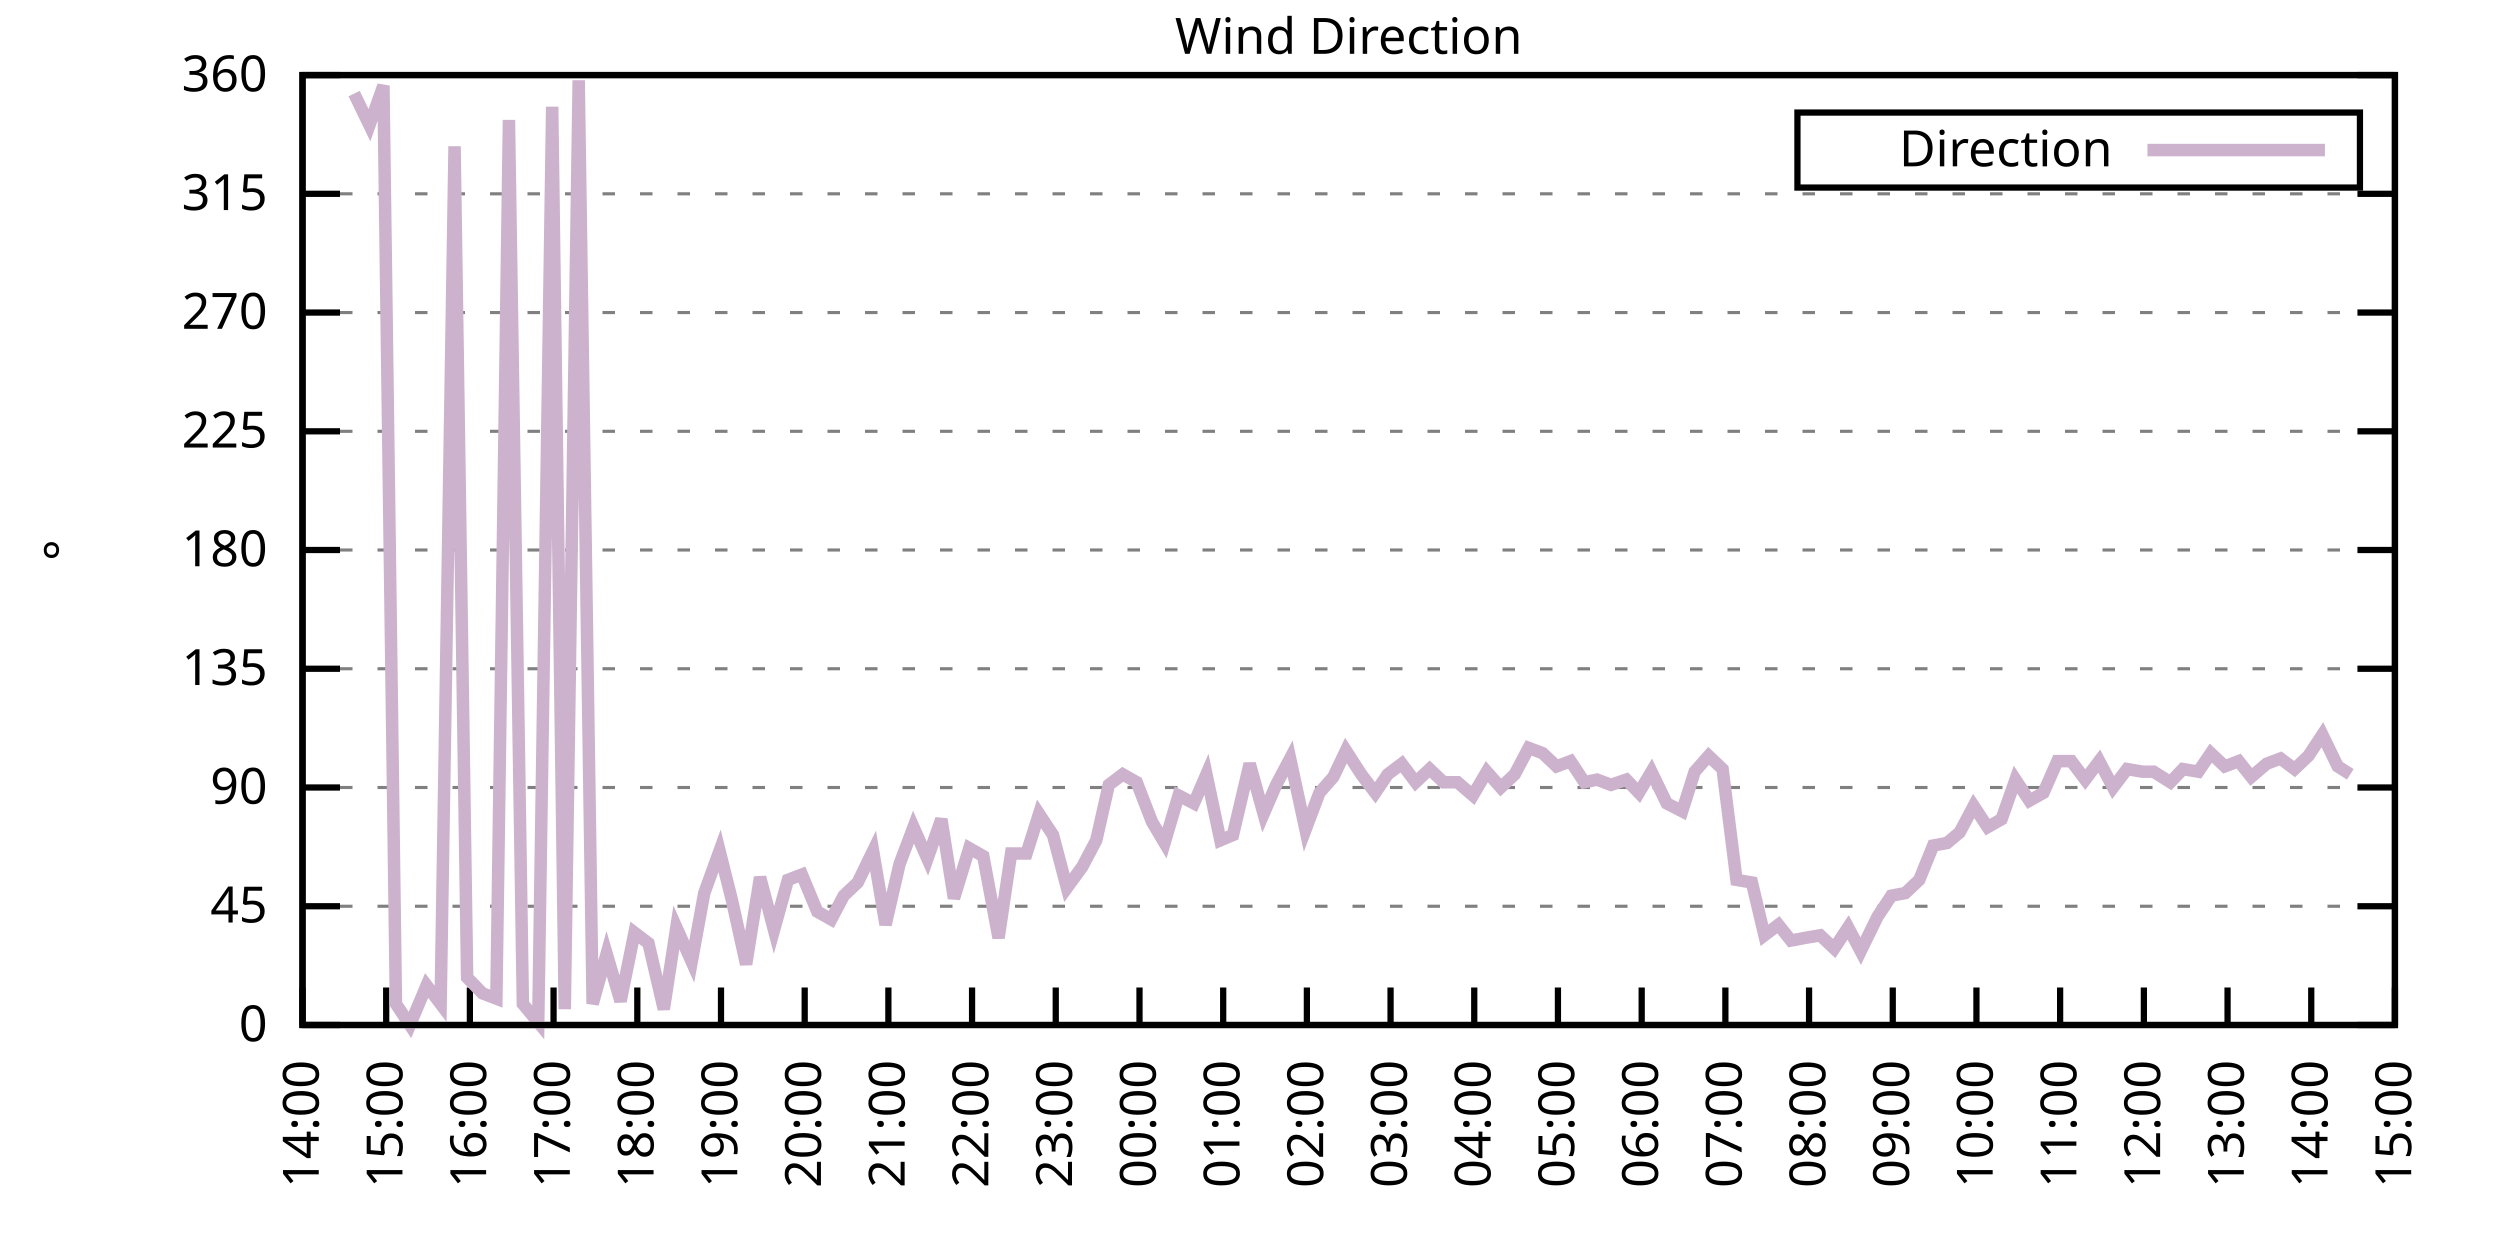
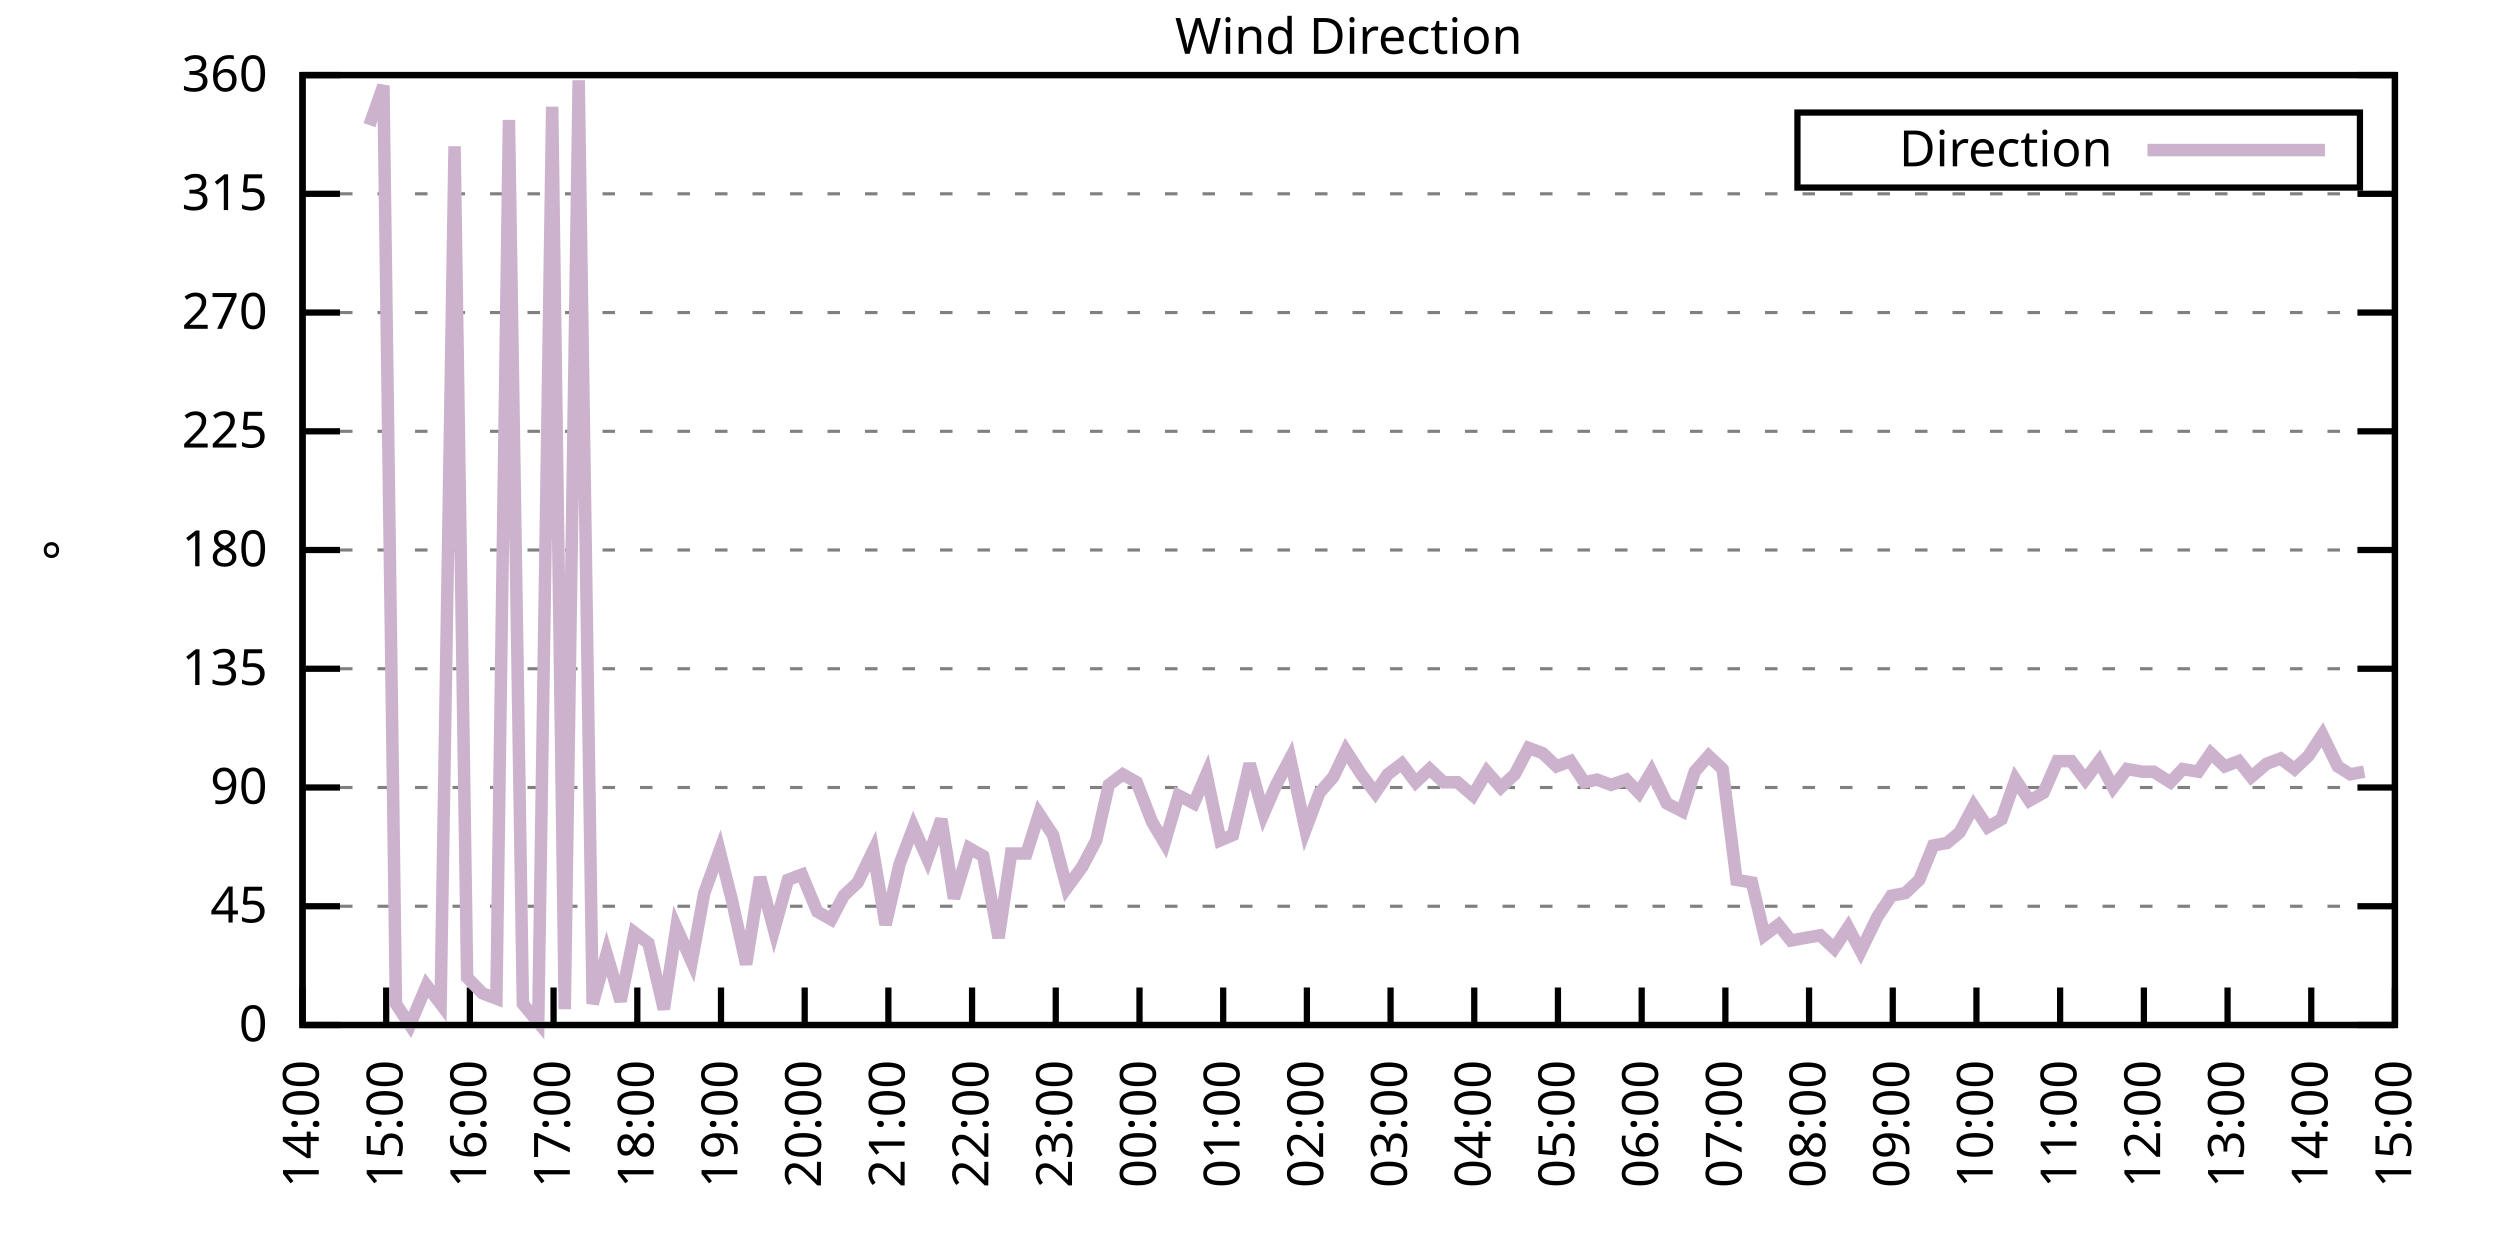
<svg xmlns="http://www.w3.org/2000/svg" xmlns:xlink="http://www.w3.org/1999/xlink" width="400" height="200" viewBox="0 0 400 200">
  <g id="gnuplot_canvas">
    <rect x="0" y="0" width="400" height="200" fill="none" />
    <defs>
      <circle id="gpDot" r="0.5" stroke-width="0.5" stroke="currentColor" />
      <path id="gpPt0" stroke-width="0.333" stroke="currentColor" d="M-1,0 h2 M0,-1 v2" />
      <path id="gpPt1" stroke-width="0.333" stroke="currentColor" d="M-1,-1 L1,1 M1,-1 L-1,1" />
      <path id="gpPt2" stroke-width="0.333" stroke="currentColor" d="M-1,0 L1,0 M0,-1 L0,1 M-1,-1 L1,1 M-1,1 L1,-1" />
      <rect id="gpPt3" stroke-width="0.333" stroke="currentColor" x="-1" y="-1" width="2" height="2" />
      <rect id="gpPt4" stroke-width="0.333" stroke="currentColor" fill="currentColor" x="-1" y="-1" width="2" height="2" />
      <circle id="gpPt5" stroke-width="0.333" stroke="currentColor" cx="0" cy="0" r="1" />
      <use xlink:href="#gpPt5" id="gpPt6" fill="currentColor" stroke="none" />
      <path id="gpPt7" stroke-width="0.333" stroke="currentColor" d="M0,-1.33 L-1.33,0.67 L1.33,0.67 z" />
      <use xlink:href="#gpPt7" id="gpPt8" fill="currentColor" stroke="none" />
      <use xlink:href="#gpPt7" id="gpPt9" stroke="currentColor" transform="rotate(180)" />
      <use xlink:href="#gpPt9" id="gpPt10" fill="currentColor" stroke="none" />
      <use xlink:href="#gpPt3" id="gpPt11" stroke="currentColor" transform="rotate(45)" />
      <use xlink:href="#gpPt11" id="gpPt12" fill="currentColor" stroke="none" />
      <path id="gpPt13" stroke-width="0.333" stroke="currentColor" d="M0,1.330 L1.265,0.411 L0.782,-1.067 L-0.782,-1.076 L-1.265,0.411 z" />
      <use xlink:href="#gpPt13" id="gpPt14" fill="currentColor" stroke="none" />
      <filter id="textbox" filterUnits="objectBoundingBox" x="0" y="0" height="1" width="1">
        <feFlood flood-color="white" flood-opacity="1" result="bgnd" />
        <feComposite in="SourceGraphic" in2="bgnd" operator="atop" />
      </filter>
      <filter id="greybox" filterUnits="objectBoundingBox" x="0" y="0" height="1" width="1">
        <feFlood flood-color="lightgrey" flood-opacity="1" result="grey" />
        <feComposite in="SourceGraphic" in2="grey" operator="atop" />
      </filter>
    </defs>
    <g fill="none" color="white" stroke="currentColor" stroke-width="1.00" stroke-linecap="butt" stroke-linejoin="miter">
</g>
    <g fill="none" color="black" stroke="currentColor" stroke-width="1.00" stroke-linecap="butt" stroke-linejoin="miter">
      <g stroke="none" shape-rendering="crispEdges">
        <polygon fill="rgb(255, 255, 255)" points="48.40,164.00 383.18,164.00 383.18,12.02 48.40,12.02 " />
      </g>
    </g>
    <g fill="none" color="black" stroke="currentColor" stroke-width="1.00" stroke-linecap="butt" stroke-linejoin="miter">
</g>
    <g fill="none" color="black" stroke="black" stroke-width="0.50" stroke-linecap="butt" stroke-linejoin="miter">
</g>
    <g fill="none" color="gray" stroke="currentColor" stroke-width="0.50" stroke-linecap="butt" stroke-linejoin="miter">
      <path stroke="gray" stroke-dasharray="2,4" class="gridline" d="M48.40,164.00 L383.19,164.00  " />
    </g>
    <g fill="none" color="gray" stroke="gray" stroke-width="1.00" stroke-linecap="butt" stroke-linejoin="miter">
</g>
    <g fill="none" color="black" stroke="currentColor" stroke-width="1.00" stroke-linecap="butt" stroke-linejoin="miter">
      <path stroke="black" d="M48.40,164.00 L54.40,164.00 M383.19,164.00 L377.19,164.00  " />
      <g transform="translate(42.80,166.60)" stroke="none" fill="black" font-family="Sans" font-size="8.00" text-anchor="end">
        <text>
          <tspan font-family="Sans"> 0</tspan>
        </text>
      </g>
    </g>
    <g fill="none" color="black" stroke="currentColor" stroke-width="1.00" stroke-linecap="butt" stroke-linejoin="miter">
</g>
    <g fill="none" color="black" stroke="black" stroke-width="0.50" stroke-linecap="butt" stroke-linejoin="miter">
</g>
    <g fill="none" color="gray" stroke="currentColor" stroke-width="0.50" stroke-linecap="butt" stroke-linejoin="miter">
      <path stroke="gray" stroke-dasharray="2,4" class="gridline" d="M48.40,145.00 L383.19,145.00  " />
    </g>
    <g fill="none" color="gray" stroke="gray" stroke-width="1.00" stroke-linecap="butt" stroke-linejoin="miter">
</g>
    <g fill="none" color="black" stroke="currentColor" stroke-width="1.00" stroke-linecap="butt" stroke-linejoin="miter">
      <path stroke="black" d="M48.40,145.00 L54.40,145.00 M383.19,145.00 L377.19,145.00  " />
      <g transform="translate(42.80,147.60)" stroke="none" fill="black" font-family="Sans" font-size="8.00" text-anchor="end">
        <text>
          <tspan font-family="Sans"> 45</tspan>
        </text>
      </g>
    </g>
    <g fill="none" color="black" stroke="currentColor" stroke-width="1.00" stroke-linecap="butt" stroke-linejoin="miter">
</g>
    <g fill="none" color="black" stroke="black" stroke-width="0.50" stroke-linecap="butt" stroke-linejoin="miter">
</g>
    <g fill="none" color="gray" stroke="currentColor" stroke-width="0.50" stroke-linecap="butt" stroke-linejoin="miter">
      <path stroke="gray" stroke-dasharray="2,4" class="gridline" d="M48.40,126.00 L383.19,126.00  " />
    </g>
    <g fill="none" color="gray" stroke="gray" stroke-width="1.00" stroke-linecap="butt" stroke-linejoin="miter">
</g>
    <g fill="none" color="black" stroke="currentColor" stroke-width="1.00" stroke-linecap="butt" stroke-linejoin="miter">
      <path stroke="black" d="M48.40,126.00 L54.40,126.00 M383.19,126.00 L377.19,126.00  " />
      <g transform="translate(42.80,128.60)" stroke="none" fill="black" font-family="Sans" font-size="8.00" text-anchor="end">
        <text>
          <tspan font-family="Sans"> 90</tspan>
        </text>
      </g>
    </g>
    <g fill="none" color="black" stroke="currentColor" stroke-width="1.00" stroke-linecap="butt" stroke-linejoin="miter">
</g>
    <g fill="none" color="black" stroke="black" stroke-width="0.50" stroke-linecap="butt" stroke-linejoin="miter">
</g>
    <g fill="none" color="gray" stroke="currentColor" stroke-width="0.50" stroke-linecap="butt" stroke-linejoin="miter">
      <path stroke="gray" stroke-dasharray="2,4" class="gridline" d="M48.40,107.00 L383.19,107.00  " />
    </g>
    <g fill="none" color="gray" stroke="gray" stroke-width="1.00" stroke-linecap="butt" stroke-linejoin="miter">
</g>
    <g fill="none" color="black" stroke="currentColor" stroke-width="1.00" stroke-linecap="butt" stroke-linejoin="miter">
      <path stroke="black" d="M48.40,107.00 L54.40,107.00 M383.19,107.00 L377.19,107.00  " />
      <g transform="translate(42.80,109.60)" stroke="none" fill="black" font-family="Sans" font-size="8.00" text-anchor="end">
        <text>
          <tspan font-family="Sans"> 135</tspan>
        </text>
      </g>
    </g>
    <g fill="none" color="black" stroke="currentColor" stroke-width="1.00" stroke-linecap="butt" stroke-linejoin="miter">
</g>
    <g fill="none" color="black" stroke="black" stroke-width="0.50" stroke-linecap="butt" stroke-linejoin="miter">
</g>
    <g fill="none" color="gray" stroke="currentColor" stroke-width="0.50" stroke-linecap="butt" stroke-linejoin="miter">
      <path stroke="gray" stroke-dasharray="2,4" class="gridline" d="M48.40,88.00 L383.19,88.00  " />
    </g>
    <g fill="none" color="gray" stroke="gray" stroke-width="1.00" stroke-linecap="butt" stroke-linejoin="miter">
</g>
    <g fill="none" color="black" stroke="currentColor" stroke-width="1.00" stroke-linecap="butt" stroke-linejoin="miter">
      <path stroke="black" d="M48.40,88.00 L54.40,88.00 M383.19,88.00 L377.19,88.00  " />
      <g transform="translate(42.80,90.60)" stroke="none" fill="black" font-family="Sans" font-size="8.00" text-anchor="end">
        <text>
          <tspan font-family="Sans"> 180</tspan>
        </text>
      </g>
    </g>
    <g fill="none" color="black" stroke="currentColor" stroke-width="1.00" stroke-linecap="butt" stroke-linejoin="miter">
</g>
    <g fill="none" color="black" stroke="black" stroke-width="0.50" stroke-linecap="butt" stroke-linejoin="miter">
</g>
    <g fill="none" color="gray" stroke="currentColor" stroke-width="0.50" stroke-linecap="butt" stroke-linejoin="miter">
      <path stroke="gray" stroke-dasharray="2,4" class="gridline" d="M48.40,69.01 L383.19,69.01  " />
    </g>
    <g fill="none" color="gray" stroke="gray" stroke-width="1.00" stroke-linecap="butt" stroke-linejoin="miter">
</g>
    <g fill="none" color="black" stroke="currentColor" stroke-width="1.00" stroke-linecap="butt" stroke-linejoin="miter">
      <path stroke="black" d="M48.40,69.01 L54.40,69.01 M383.19,69.01 L377.19,69.01  " />
      <g transform="translate(42.80,71.61)" stroke="none" fill="black" font-family="Sans" font-size="8.00" text-anchor="end">
        <text>
          <tspan font-family="Sans"> 225</tspan>
        </text>
      </g>
    </g>
    <g fill="none" color="black" stroke="currentColor" stroke-width="1.00" stroke-linecap="butt" stroke-linejoin="miter">
</g>
    <g fill="none" color="black" stroke="black" stroke-width="0.50" stroke-linecap="butt" stroke-linejoin="miter">
</g>
    <g fill="none" color="gray" stroke="currentColor" stroke-width="0.50" stroke-linecap="butt" stroke-linejoin="miter">
      <path stroke="gray" stroke-dasharray="2,4" class="gridline" d="M48.40,50.01 L383.19,50.01  " />
    </g>
    <g fill="none" color="gray" stroke="gray" stroke-width="1.00" stroke-linecap="butt" stroke-linejoin="miter">
</g>
    <g fill="none" color="black" stroke="currentColor" stroke-width="1.00" stroke-linecap="butt" stroke-linejoin="miter">
      <path stroke="black" d="M48.40,50.01 L54.40,50.01 M383.19,50.01 L377.19,50.01  " />
      <g transform="translate(42.80,52.61)" stroke="none" fill="black" font-family="Sans" font-size="8.00" text-anchor="end">
        <text>
          <tspan font-family="Sans"> 270</tspan>
        </text>
      </g>
    </g>
    <g fill="none" color="black" stroke="currentColor" stroke-width="1.00" stroke-linecap="butt" stroke-linejoin="miter">
</g>
    <g fill="none" color="black" stroke="black" stroke-width="0.50" stroke-linecap="butt" stroke-linejoin="miter">
</g>
    <g fill="none" color="gray" stroke="currentColor" stroke-width="0.50" stroke-linecap="butt" stroke-linejoin="miter">
      <path stroke="gray" stroke-dasharray="2,4" class="gridline" d="M48.40,31.01 L383.19,31.01  " />
    </g>
    <g fill="none" color="gray" stroke="gray" stroke-width="1.00" stroke-linecap="butt" stroke-linejoin="miter">
</g>
    <g fill="none" color="black" stroke="currentColor" stroke-width="1.00" stroke-linecap="butt" stroke-linejoin="miter">
      <path stroke="black" d="M48.40,31.01 L54.40,31.01 M383.19,31.01 L377.19,31.01  " />
      <g transform="translate(42.80,33.61)" stroke="none" fill="black" font-family="Sans" font-size="8.00" text-anchor="end">
        <text>
          <tspan font-family="Sans"> 315</tspan>
        </text>
      </g>
    </g>
    <g fill="none" color="black" stroke="currentColor" stroke-width="1.00" stroke-linecap="butt" stroke-linejoin="miter">
</g>
    <g fill="none" color="black" stroke="black" stroke-width="0.50" stroke-linecap="butt" stroke-linejoin="miter">
</g>
    <g fill="none" color="gray" stroke="currentColor" stroke-width="0.50" stroke-linecap="butt" stroke-linejoin="miter">
      <path stroke="gray" stroke-dasharray="2,4" class="gridline" d="M48.40,12.01 L383.19,12.01  " />
    </g>
    <g fill="none" color="gray" stroke="gray" stroke-width="1.00" stroke-linecap="butt" stroke-linejoin="miter">
</g>
    <g fill="none" color="black" stroke="currentColor" stroke-width="1.00" stroke-linecap="butt" stroke-linejoin="miter">
      <path stroke="black" d="M48.40,12.01 L54.40,12.01 M383.19,12.01 L377.19,12.01  " />
      <g transform="translate(42.80,14.61)" stroke="none" fill="black" font-family="Sans" font-size="8.00" text-anchor="end">
        <text>
          <tspan font-family="Sans"> 360</tspan>
        </text>
      </g>
    </g>
    <g fill="none" color="black" stroke="currentColor" stroke-width="1.00" stroke-linecap="butt" stroke-linejoin="miter">
      <path stroke="black" d="M48.40,164.00 L48.40,158.00  " />
      <g transform="translate(51.00,169.60) rotate(270.00)" stroke="none" fill="black" font-family="Sans" font-size="8.00" text-anchor="end">
        <text>
          <tspan font-family="Sans">14:00</tspan>
        </text>
      </g>
    </g>
    <g fill="none" color="black" stroke="currentColor" stroke-width="1.00" stroke-linecap="butt" stroke-linejoin="miter">
      <path stroke="black" d="M61.79,164.00 L61.79,158.00  " />
      <g transform="translate(64.39,169.60) rotate(270.00)" stroke="none" fill="black" font-family="Sans" font-size="8.00" text-anchor="end">
        <text>
          <tspan font-family="Sans">15:00</tspan>
        </text>
      </g>
    </g>
    <g fill="none" color="black" stroke="currentColor" stroke-width="1.00" stroke-linecap="butt" stroke-linejoin="miter">
      <path stroke="black" d="M75.18,164.00 L75.18,158.00  " />
      <g transform="translate(77.78,169.60) rotate(270.00)" stroke="none" fill="black" font-family="Sans" font-size="8.00" text-anchor="end">
        <text>
          <tspan font-family="Sans">16:00</tspan>
        </text>
      </g>
    </g>
    <g fill="none" color="black" stroke="currentColor" stroke-width="1.00" stroke-linecap="butt" stroke-linejoin="miter">
      <path stroke="black" d="M88.57,164.00 L88.57,158.00  " />
      <g transform="translate(91.17,169.60) rotate(270.00)" stroke="none" fill="black" font-family="Sans" font-size="8.00" text-anchor="end">
        <text>
          <tspan font-family="Sans">17:00</tspan>
        </text>
      </g>
    </g>
    <g fill="none" color="black" stroke="currentColor" stroke-width="1.00" stroke-linecap="butt" stroke-linejoin="miter">
      <path stroke="black" d="M101.97,164.00 L101.97,158.00  " />
      <g transform="translate(104.57,169.60) rotate(270.00)" stroke="none" fill="black" font-family="Sans" font-size="8.00" text-anchor="end">
        <text>
          <tspan font-family="Sans">18:00</tspan>
        </text>
      </g>
    </g>
    <g fill="none" color="black" stroke="currentColor" stroke-width="1.00" stroke-linecap="butt" stroke-linejoin="miter">
      <path stroke="black" d="M115.36,164.00 L115.36,158.00  " />
      <g transform="translate(117.96,169.60) rotate(270.00)" stroke="none" fill="black" font-family="Sans" font-size="8.00" text-anchor="end">
        <text>
          <tspan font-family="Sans">19:00</tspan>
        </text>
      </g>
    </g>
    <g fill="none" color="black" stroke="currentColor" stroke-width="1.00" stroke-linecap="butt" stroke-linejoin="miter">
      <path stroke="black" d="M128.75,164.00 L128.75,158.00  " />
      <g transform="translate(131.35,169.60) rotate(270.00)" stroke="none" fill="black" font-family="Sans" font-size="8.00" text-anchor="end">
        <text>
          <tspan font-family="Sans">20:00</tspan>
        </text>
      </g>
    </g>
    <g fill="none" color="black" stroke="currentColor" stroke-width="1.00" stroke-linecap="butt" stroke-linejoin="miter">
      <path stroke="black" d="M142.14,164.00 L142.14,158.00  " />
      <g transform="translate(144.74,169.60) rotate(270.00)" stroke="none" fill="black" font-family="Sans" font-size="8.00" text-anchor="end">
        <text>
          <tspan font-family="Sans">21:00</tspan>
        </text>
      </g>
    </g>
    <g fill="none" color="black" stroke="currentColor" stroke-width="1.00" stroke-linecap="butt" stroke-linejoin="miter">
      <path stroke="black" d="M155.53,164.00 L155.53,158.00  " />
      <g transform="translate(158.13,169.60) rotate(270.00)" stroke="none" fill="black" font-family="Sans" font-size="8.00" text-anchor="end">
        <text>
          <tspan font-family="Sans">22:00</tspan>
        </text>
      </g>
    </g>
    <g fill="none" color="black" stroke="currentColor" stroke-width="1.00" stroke-linecap="butt" stroke-linejoin="miter">
      <path stroke="black" d="M168.92,164.00 L168.92,158.00  " />
      <g transform="translate(171.52,169.60) rotate(270.00)" stroke="none" fill="black" font-family="Sans" font-size="8.00" text-anchor="end">
        <text>
          <tspan font-family="Sans">23:00</tspan>
        </text>
      </g>
    </g>
    <g fill="none" color="black" stroke="currentColor" stroke-width="1.00" stroke-linecap="butt" stroke-linejoin="miter">
      <path stroke="black" d="M182.32,164.00 L182.32,158.00  " />
      <g transform="translate(184.92,169.60) rotate(270.00)" stroke="none" fill="black" font-family="Sans" font-size="8.00" text-anchor="end">
        <text>
          <tspan font-family="Sans">00:00</tspan>
        </text>
      </g>
    </g>
    <g fill="none" color="black" stroke="currentColor" stroke-width="1.00" stroke-linecap="butt" stroke-linejoin="miter">
      <path stroke="black" d="M195.71,164.00 L195.71,158.00  " />
      <g transform="translate(198.31,169.60) rotate(270.00)" stroke="none" fill="black" font-family="Sans" font-size="8.00" text-anchor="end">
        <text>
          <tspan font-family="Sans">01:00</tspan>
        </text>
      </g>
    </g>
    <g fill="none" color="black" stroke="currentColor" stroke-width="1.00" stroke-linecap="butt" stroke-linejoin="miter">
      <path stroke="black" d="M209.10,164.00 L209.10,158.00  " />
      <g transform="translate(211.70,169.60) rotate(270.00)" stroke="none" fill="black" font-family="Sans" font-size="8.00" text-anchor="end">
        <text>
          <tspan font-family="Sans">02:00</tspan>
        </text>
      </g>
    </g>
    <g fill="none" color="black" stroke="currentColor" stroke-width="1.00" stroke-linecap="butt" stroke-linejoin="miter">
      <path stroke="black" d="M222.49,164.00 L222.49,158.00  " />
      <g transform="translate(225.09,169.60) rotate(270.00)" stroke="none" fill="black" font-family="Sans" font-size="8.00" text-anchor="end">
        <text>
          <tspan font-family="Sans">03:00</tspan>
        </text>
      </g>
    </g>
    <g fill="none" color="black" stroke="currentColor" stroke-width="1.00" stroke-linecap="butt" stroke-linejoin="miter">
      <path stroke="black" d="M235.88,164.00 L235.88,158.00  " />
      <g transform="translate(238.48,169.60) rotate(270.00)" stroke="none" fill="black" font-family="Sans" font-size="8.00" text-anchor="end">
        <text>
          <tspan font-family="Sans">04:00</tspan>
        </text>
      </g>
    </g>
    <g fill="none" color="black" stroke="currentColor" stroke-width="1.00" stroke-linecap="butt" stroke-linejoin="miter">
      <path stroke="black" d="M249.27,164.00 L249.27,158.00  " />
      <g transform="translate(251.87,169.60) rotate(270.00)" stroke="none" fill="black" font-family="Sans" font-size="8.00" text-anchor="end">
        <text>
          <tspan font-family="Sans">05:00</tspan>
        </text>
      </g>
    </g>
    <g fill="none" color="black" stroke="currentColor" stroke-width="1.00" stroke-linecap="butt" stroke-linejoin="miter">
      <path stroke="black" d="M262.67,164.00 L262.67,158.00  " />
      <g transform="translate(265.27,169.60) rotate(270.00)" stroke="none" fill="black" font-family="Sans" font-size="8.00" text-anchor="end">
        <text>
          <tspan font-family="Sans">06:00</tspan>
        </text>
      </g>
    </g>
    <g fill="none" color="black" stroke="currentColor" stroke-width="1.00" stroke-linecap="butt" stroke-linejoin="miter">
      <path stroke="black" d="M276.06,164.00 L276.06,158.00  " />
      <g transform="translate(278.66,169.60) rotate(270.00)" stroke="none" fill="black" font-family="Sans" font-size="8.00" text-anchor="end">
        <text>
          <tspan font-family="Sans">07:00</tspan>
        </text>
      </g>
    </g>
    <g fill="none" color="black" stroke="currentColor" stroke-width="1.00" stroke-linecap="butt" stroke-linejoin="miter">
      <path stroke="black" d="M289.45,164.00 L289.45,158.00  " />
      <g transform="translate(292.05,169.60) rotate(270.00)" stroke="none" fill="black" font-family="Sans" font-size="8.00" text-anchor="end">
        <text>
          <tspan font-family="Sans">08:00</tspan>
        </text>
      </g>
    </g>
    <g fill="none" color="black" stroke="currentColor" stroke-width="1.00" stroke-linecap="butt" stroke-linejoin="miter">
      <path stroke="black" d="M302.84,164.00 L302.84,158.00  " />
      <g transform="translate(305.44,169.60) rotate(270.00)" stroke="none" fill="black" font-family="Sans" font-size="8.00" text-anchor="end">
        <text>
          <tspan font-family="Sans">09:00</tspan>
        </text>
      </g>
    </g>
    <g fill="none" color="black" stroke="currentColor" stroke-width="1.00" stroke-linecap="butt" stroke-linejoin="miter">
      <path stroke="black" d="M316.23,164.00 L316.23,158.00  " />
      <g transform="translate(318.83,169.60) rotate(270.00)" stroke="none" fill="black" font-family="Sans" font-size="8.00" text-anchor="end">
        <text>
          <tspan font-family="Sans">10:00</tspan>
        </text>
      </g>
    </g>
    <g fill="none" color="black" stroke="currentColor" stroke-width="1.00" stroke-linecap="butt" stroke-linejoin="miter">
      <path stroke="black" d="M329.62,164.00 L329.62,158.00  " />
      <g transform="translate(332.22,169.60) rotate(270.00)" stroke="none" fill="black" font-family="Sans" font-size="8.00" text-anchor="end">
        <text>
          <tspan font-family="Sans">11:00</tspan>
        </text>
      </g>
    </g>
    <g fill="none" color="black" stroke="currentColor" stroke-width="1.00" stroke-linecap="butt" stroke-linejoin="miter">
      <path stroke="black" d="M343.02,164.00 L343.02,158.00  " />
      <g transform="translate(345.62,169.60) rotate(270.00)" stroke="none" fill="black" font-family="Sans" font-size="8.00" text-anchor="end">
        <text>
          <tspan font-family="Sans">12:00</tspan>
        </text>
      </g>
    </g>
    <g fill="none" color="black" stroke="currentColor" stroke-width="1.00" stroke-linecap="butt" stroke-linejoin="miter">
      <path stroke="black" d="M356.41,164.00 L356.41,158.00  " />
      <g transform="translate(359.01,169.60) rotate(270.00)" stroke="none" fill="black" font-family="Sans" font-size="8.00" text-anchor="end">
        <text>
          <tspan font-family="Sans">13:00</tspan>
        </text>
      </g>
    </g>
    <g fill="none" color="black" stroke="currentColor" stroke-width="1.00" stroke-linecap="butt" stroke-linejoin="miter">
      <path stroke="black" d="M369.80,164.00 L369.80,158.00  " />
      <g transform="translate(372.40,169.60) rotate(270.00)" stroke="none" fill="black" font-family="Sans" font-size="8.00" text-anchor="end">
        <text>
          <tspan font-family="Sans">14:00</tspan>
        </text>
      </g>
    </g>
    <g fill="none" color="black" stroke="currentColor" stroke-width="1.00" stroke-linecap="butt" stroke-linejoin="miter">
      <path stroke="black" d="M383.19,164.00 L383.19,158.00  " />
      <g transform="translate(385.79,169.60) rotate(270.00)" stroke="none" fill="black" font-family="Sans" font-size="8.00" text-anchor="end">
        <text>
          <tspan font-family="Sans">15:00</tspan>
        </text>
      </g>
    </g>
    <g fill="none" color="black" stroke="currentColor" stroke-width="1.00" stroke-linecap="butt" stroke-linejoin="miter">
</g>
    <g fill="none" color="black" stroke="currentColor" stroke-width="1.00" stroke-linecap="butt" stroke-linejoin="miter">
      <path stroke="black" d="M48.40,12.01 L48.40,164.00 L383.19,164.00 L383.19,12.01 L48.40,12.01 Z  " />
    </g>
    <g fill="none" color="black" stroke="currentColor" stroke-width="1.00" stroke-linecap="butt" stroke-linejoin="miter">
</g>
    <g fill="none" color="black" stroke="currentColor" stroke-width="1.00" stroke-linecap="butt" stroke-linejoin="miter">
      <path stroke="black" d="M287.59,30.01 L287.59,18.01 L377.59,18.01 L377.59,30.01 L287.59,30.01 Z  " />
    </g>
    <g id="Wind_direction_plot_1">
      <g fill="none" color="white" stroke="black" stroke-width="2.00" stroke-linecap="butt" stroke-linejoin="miter">
</g>
      <g fill="none" color="black" stroke="currentColor" stroke-width="2.00" stroke-linecap="butt" stroke-linejoin="miter">
        <g transform="translate(337.99,26.61)" stroke="none" fill="black" font-family="Sans" font-size="8.00" text-anchor="end">
          <text>
            <tspan font-family="Sans">Direction</tspan>
          </text>
        </g>
      </g>
      <g fill="none" color="black" stroke="currentColor" stroke-width="2.00" stroke-linecap="butt" stroke-linejoin="miter">
-         <path stroke="rgb(204, 178, 204)" d="M343.59,24.01 L371.99,24.01 M56.66,14.97 L59.11,20.03 L61.35,13.70 L63.35,160.62 L65.59,164.00 L68.26,157.67   L70.50,160.62 L72.73,23.41 L74.74,156.40 L77.19,158.93 L79.42,159.78 L81.43,19.19 L83.66,160.62 L86.12,163.58   L88.35,17.08 L90.36,161.47 L92.59,12.85 L94.82,160.62 L97.06,152.60 L99.29,160.20 L101.52,149.22 L103.75,150.91   L106.21,161.47 L108.22,148.38 L110.67,153.87 L112.68,142.89 L115.13,136.14 L117.14,144.16 L119.38,154.29 L121.61,140.36   L123.84,148.80 L126.07,140.78 L128.30,139.93 L130.76,145.85 L132.99,147.11 L135.00,143.31 L137.23,141.20 L139.69,136.14   L141.69,147.96 L143.93,138.25 L146.16,132.34 L148.39,137.40 L150.62,131.07 L152.63,143.73 L155.09,135.71 L157.32,136.98   L159.77,150.07 L161.78,136.56 L164.24,136.56 L166.25,130.22 L168.48,133.60 L170.71,142.05 L173.17,138.67 L175.40,134.45   L177.41,125.58 L179.64,123.89 L181.87,125.16 L184.32,131.49 L186.33,134.87 L188.57,127.27 L191.02,128.54 L193.03,123.89   L195.26,134.45 L197.27,133.60 L199.95,122.20 L202.18,130.22 L204.19,125.58 L206.42,121.36 L208.88,132.76 L211.11,126.85   L213.34,124.31 L215.35,120.09 L217.80,123.89 L220.04,126.85 L222.04,123.89 L224.28,122.20 L226.51,125.16 L228.74,123.05   L230.97,125.16 L233.20,125.16 L235.66,127.27 L237.89,123.47 L240.12,126.00 L242.36,123.89 L244.59,119.67 L246.82,120.51   L249.05,122.62 L251.28,121.78 L253.51,125.16 L255.52,124.74 L257.76,125.58 L260.21,124.74 L262.22,126.85 L264.23,123.47   L266.68,128.54 L269.14,129.80 L271.15,123.47 L273.38,120.94 L275.61,123.05 L277.84,140.78 L280.30,141.20 L282.31,149.65   L284.54,147.96 L286.55,150.49 L288.78,150.07 L291.23,149.65 L293.47,151.76 L295.70,148.38 L297.71,152.18 L300.39,146.69   L302.62,143.31 L304.85,142.89 L307.08,140.78 L309.31,135.29 L311.54,134.87 L313.55,133.18 L315.79,128.96 L318.02,132.34   L320.25,131.07 L322.48,124.74 L324.71,128.11 L326.95,126.85 L329.18,121.78 L331.41,121.78 L333.64,124.74 L335.87,121.78   L338.10,126.00 L340.34,123.05 L342.79,123.47 L344.58,123.47 L347.26,125.16 L349.26,123.05 L351.72,123.47 L353.73,120.51   L355.96,122.62 L358.19,121.78 L360.20,124.31 L362.66,122.20 L364.89,121.36 L367.12,123.05 L369.35,120.94 L371.58,117.56   L374.04,122.62 L376.05,123.89  " />
+         <path stroke="rgb(204, 178, 204)" d="M343.59,24.01 L371.99,24.01 M59.11,20.03 L61.35,13.70 L63.35,160.62 L65.59,164.00 L68.26,157.67 L70.50,160.62   L72.73,23.41 L74.74,156.40 L77.19,158.93 L79.42,159.78 L81.43,19.19 L83.66,160.62 L86.12,163.58 L88.35,17.08   L90.36,161.47 L92.59,12.85 L94.82,160.62 L97.06,152.60 L99.29,160.20 L101.52,149.22 L103.75,150.91 L106.21,161.47   L108.22,148.38 L110.67,153.87 L112.68,142.89 L115.13,136.14 L117.14,144.16 L119.38,154.29 L121.61,140.36 L123.84,148.80   L126.07,140.78 L128.30,139.93 L130.76,145.85 L132.99,147.11 L135.00,143.31 L137.23,141.20 L139.69,136.14 L141.69,147.96   L143.93,138.25 L146.16,132.34 L148.39,137.40 L150.62,131.07 L152.63,143.73 L155.09,135.71 L157.32,136.98 L159.77,150.07   L161.78,136.56 L164.24,136.56 L166.25,130.22 L168.48,133.60 L170.71,142.05 L173.17,138.67 L175.40,134.45 L177.41,125.58   L179.64,123.89 L181.87,125.16 L184.32,131.49 L186.33,134.87 L188.57,127.27 L191.02,128.54 L193.03,123.89 L195.26,134.45   L197.27,133.60 L199.95,122.20 L202.18,130.22 L204.19,125.58 L206.42,121.36 L208.88,132.76 L211.11,126.85 L213.34,124.31   L215.35,120.09 L217.80,123.89 L220.04,126.85 L222.04,123.89 L224.28,122.20 L226.51,125.16 L228.74,123.05 L230.97,125.16   L233.20,125.16 L235.66,127.27 L237.89,123.47 L240.12,126.00 L242.36,123.89 L244.59,119.67 L246.82,120.51 L249.05,122.62   L251.28,121.78 L253.51,125.16 L255.52,124.74 L257.76,125.58 L260.21,124.74 L262.22,126.85 L264.23,123.47 L266.68,128.54   L269.14,129.80 L271.15,123.47 L273.38,120.94 L275.61,123.05 L277.84,140.78 L280.30,141.20 L282.31,149.65 L284.54,147.96   L286.55,150.49 L288.78,150.07 L291.23,149.65 L293.47,151.76 L295.70,148.38 L297.71,152.18 L300.39,146.69 L302.62,143.31   L304.85,142.89 L307.08,140.78 L309.31,135.29 L311.54,134.87 L313.55,133.18 L315.79,128.96 L318.02,132.34 L320.25,131.07   L322.48,124.74 L324.71,128.11 L326.95,126.85 L329.18,121.78 L331.41,121.78 L333.64,124.74 L335.87,121.78 L338.10,126.00   L340.34,123.05 L342.79,123.47 L344.58,123.47 L347.26,125.16 L349.26,123.05 L351.72,123.47 L353.73,120.51 L355.96,122.62   L358.19,121.78 L360.20,124.31 L362.66,122.20 L364.89,121.36 L367.12,123.05 L369.35,120.94 L371.58,117.56 L374.04,122.62   L376.05,123.89 L378.28,123.47  " />
      </g>
    </g>
    <g fill="none" color="black" stroke="currentColor" stroke-width="2.00" stroke-linecap="butt" stroke-linejoin="miter">
</g>
    <g fill="none" color="black" stroke="black" stroke-width="1.00" stroke-linecap="butt" stroke-linejoin="miter">
</g>
    <g fill="none" color="black" stroke="currentColor" stroke-width="1.00" stroke-linecap="butt" stroke-linejoin="miter">
      <path stroke="black" d="M48.40,12.01 L48.40,164.00 L383.19,164.00 L383.19,12.01 L48.40,12.01 Z  " />
      <g transform="translate(12.80,88.01) rotate(270.00)" stroke="none" fill="black" font-family="Sans" font-size="8.00" text-anchor="middle">
        <text>
          <tspan font-family="Sans">°</tspan>
        </text>
      </g>
    </g>
    <g fill="none" color="black" stroke="currentColor" stroke-width="1.00" stroke-linecap="butt" stroke-linejoin="miter">
</g>
    <g fill="none" color="black" stroke="currentColor" stroke-width="1.00" stroke-linecap="butt" stroke-linejoin="miter">
      <g transform="translate(215.79,8.61)" stroke="none" fill="black" font-family="Sans" font-size="8.00" text-anchor="middle">
        <text>
          <tspan font-family="Sans">Wind Direction</tspan>
        </text>
      </g>
    </g>
    <g fill="none" color="black" stroke="currentColor" stroke-width="1.00" stroke-linecap="butt" stroke-linejoin="miter">
</g>
  </g>
</svg>
